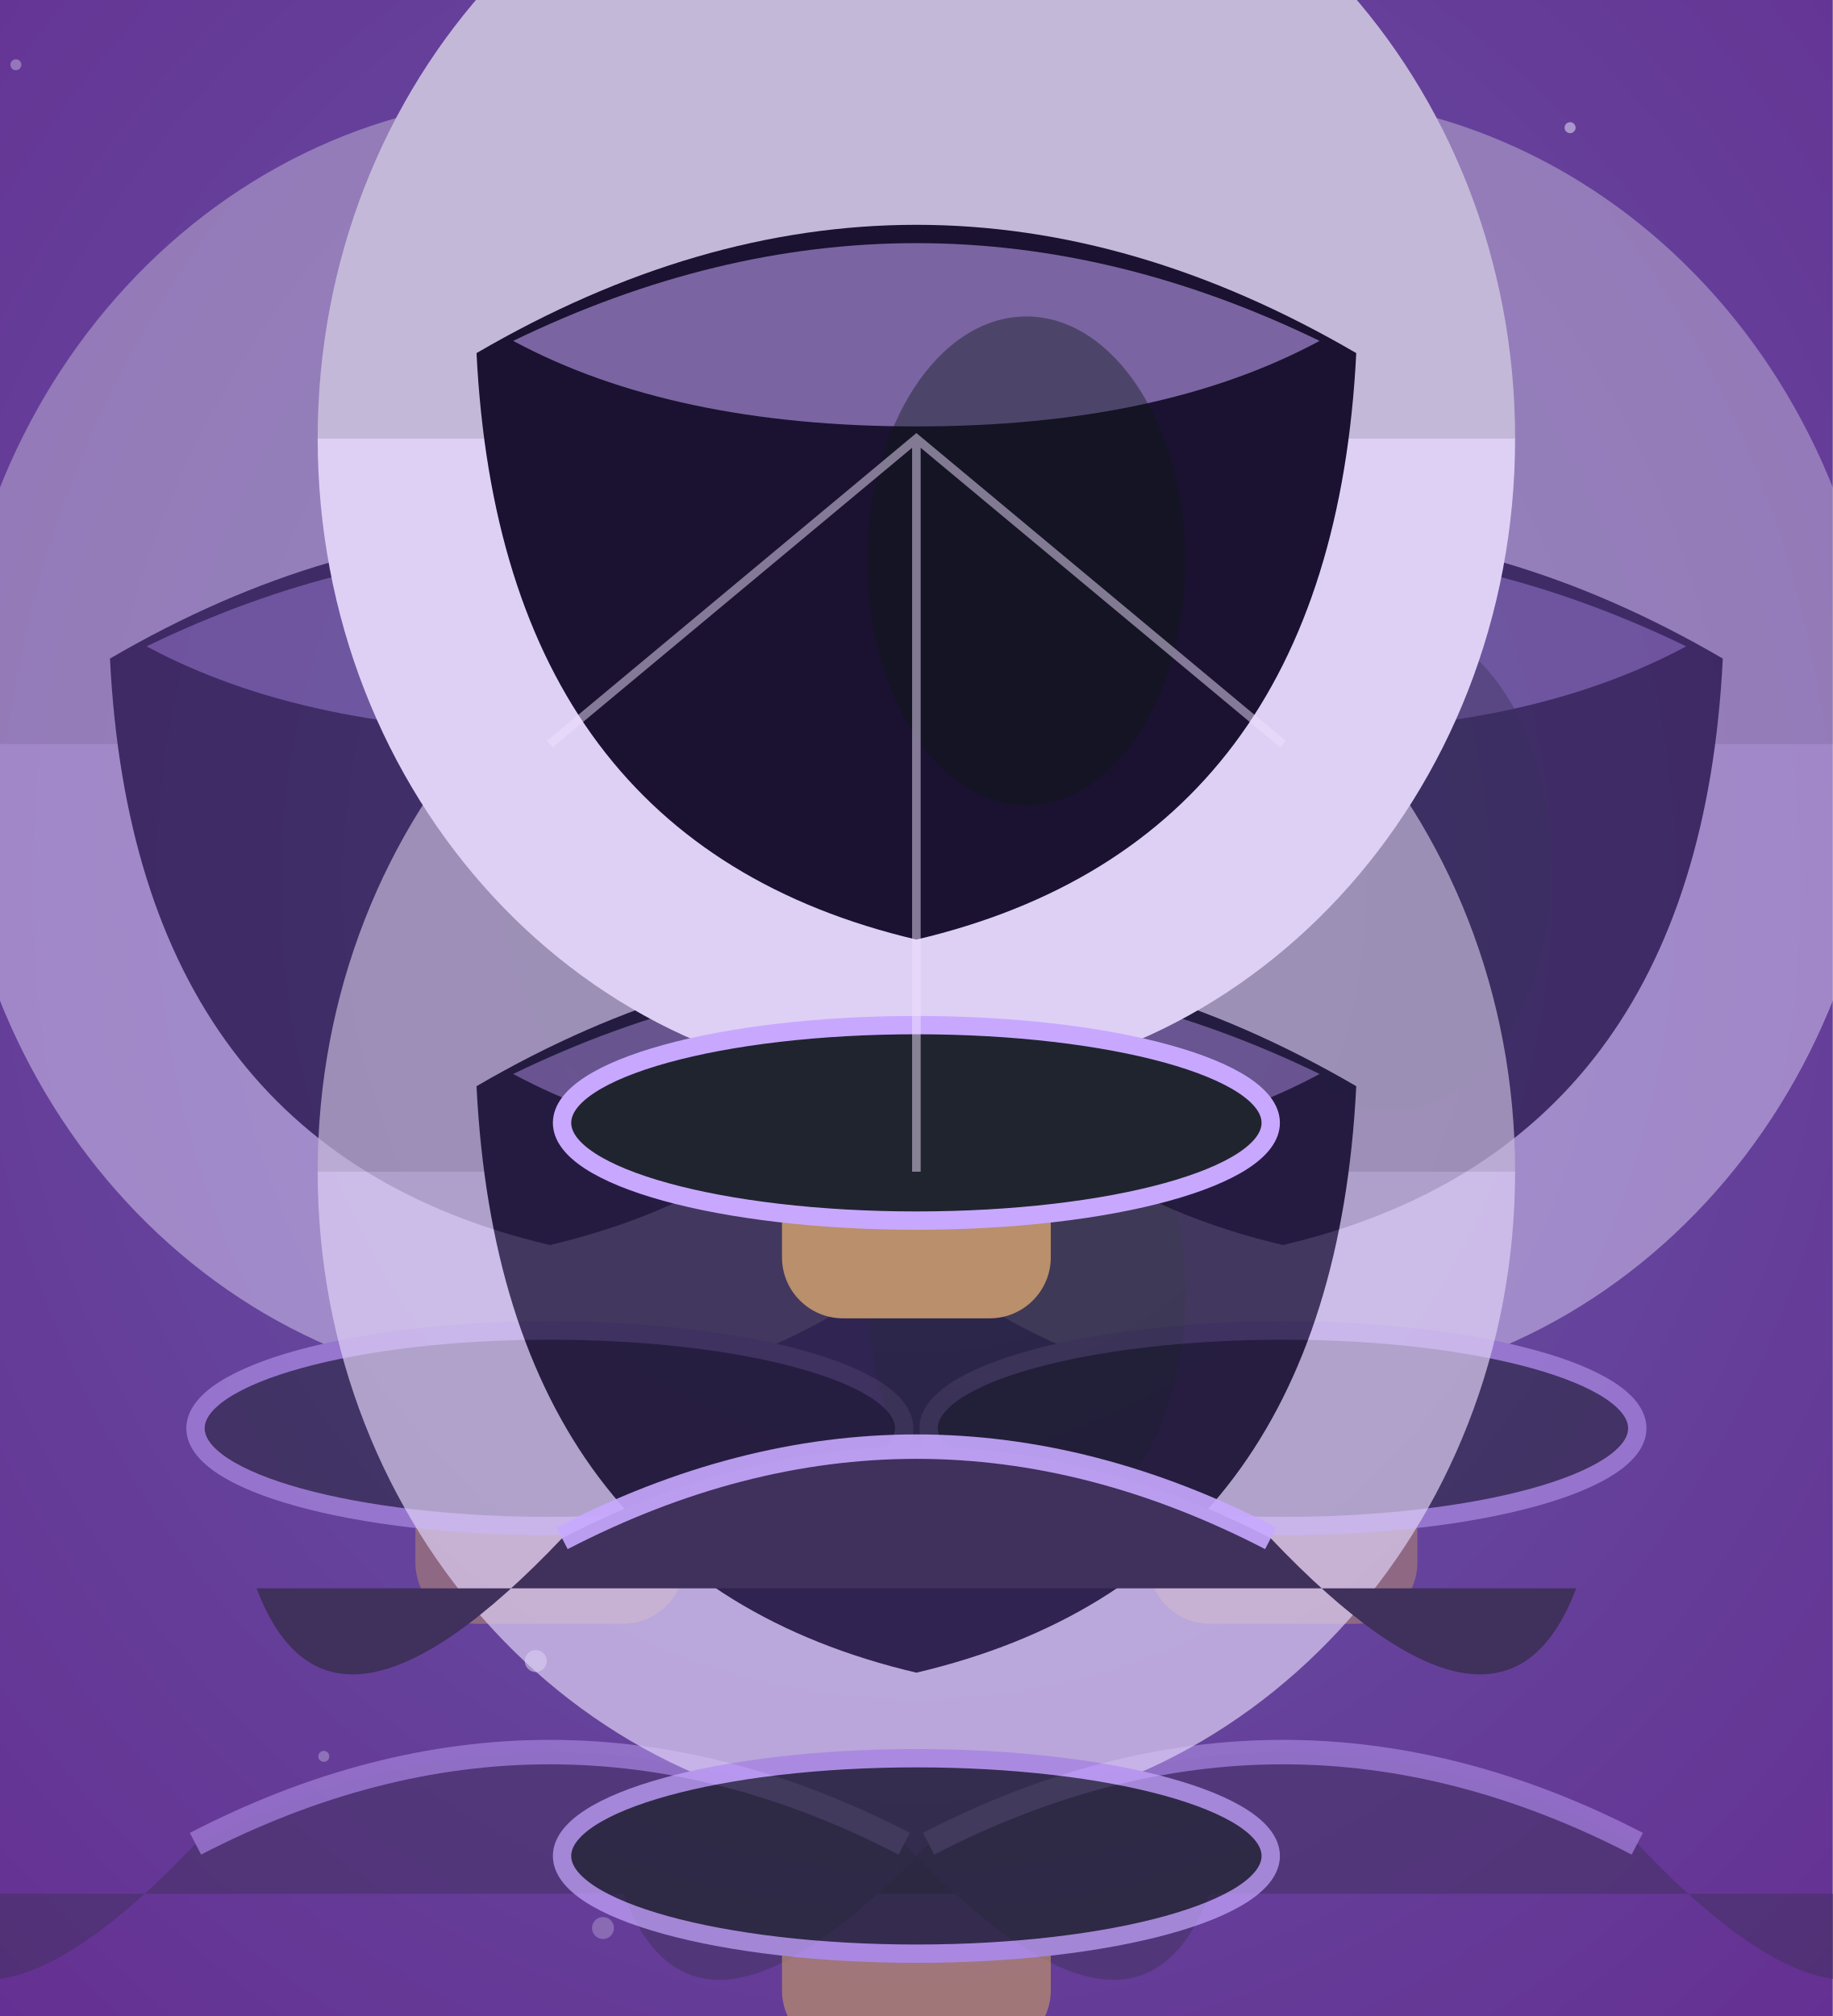
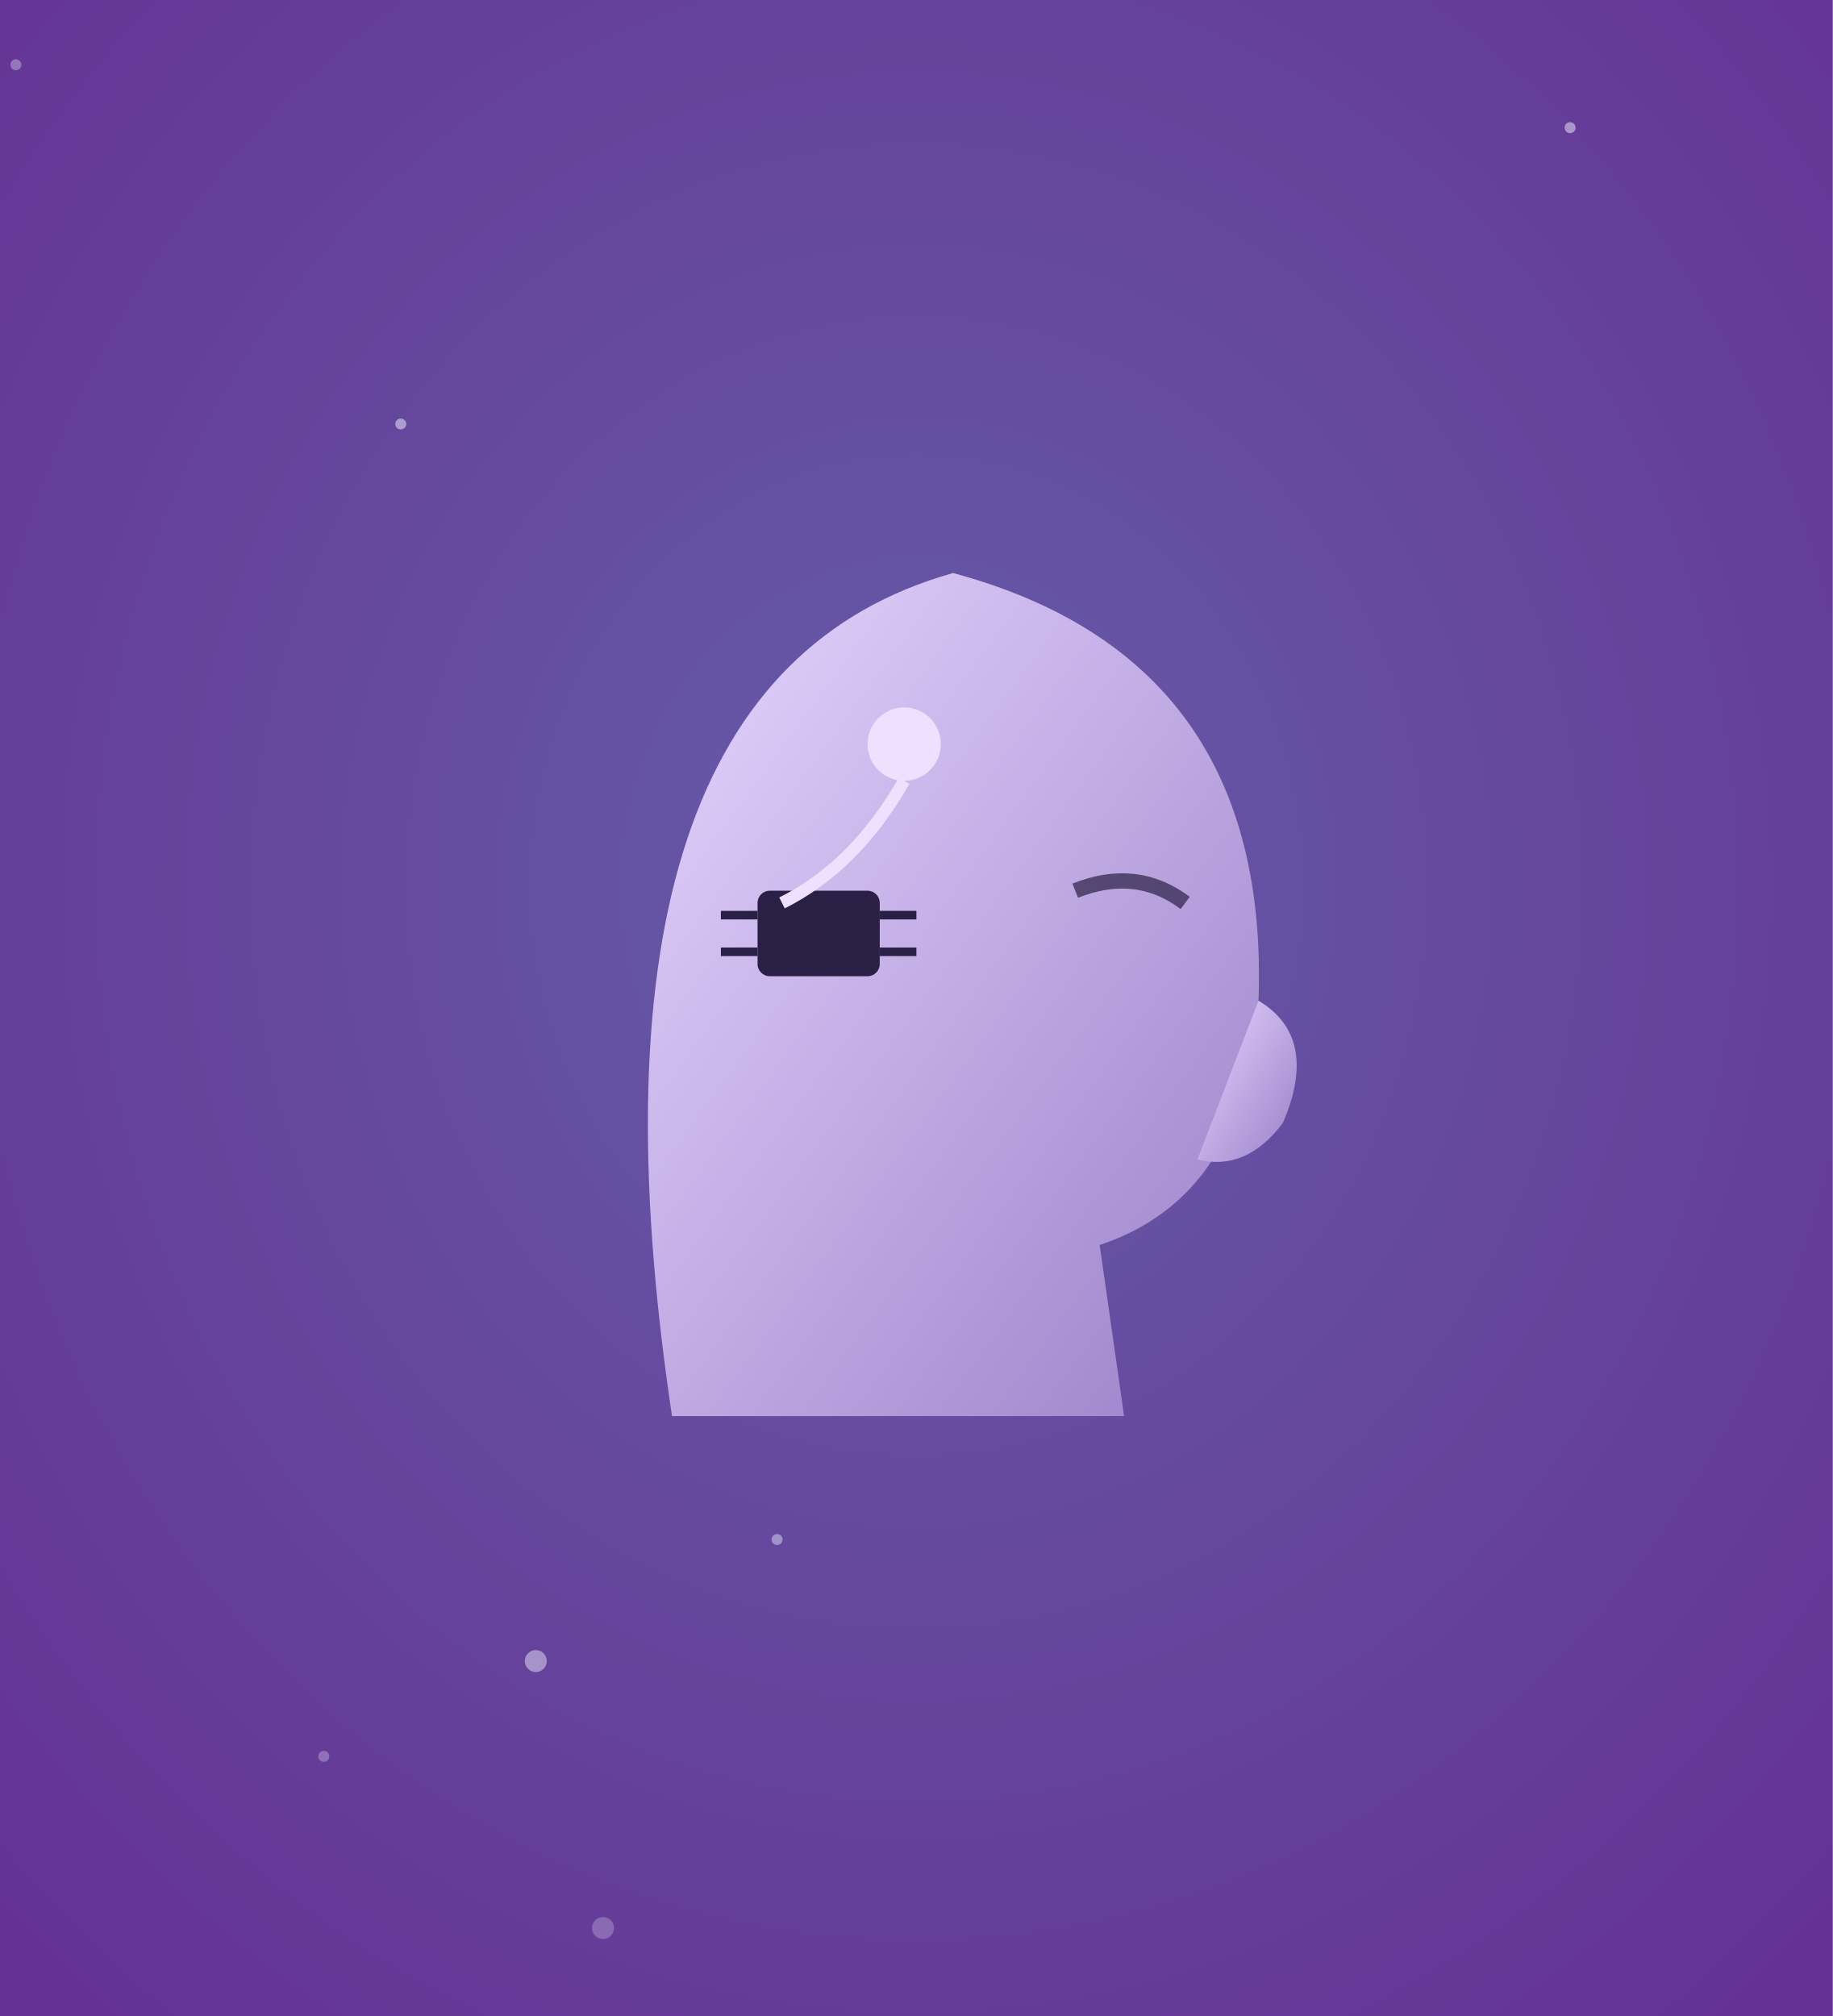
<svg xmlns="http://www.w3.org/2000/svg" viewBox="0 0 300 330" width="300" height="330">
  <defs>
    <radialGradient id="bm2-bg" cx="50%" cy="44%" r="80%">
      <stop offset="0%" stop-color="#655ca8" />
      <stop offset="100%" stop-color="#652d91" />
    </radialGradient>
+     <linearGradient id="bm2-skin" x1="0" y1="0" x2="1" y2="1">
+       <stop offset="0%" stop-color="#e6d6ff" />
+       <stop offset="100%" stop-color="#9a80c8" />
+     </linearGradient>
  </defs>
  <rect width="300" height="330" fill="url(#bm2-bg)" />
  <circle cx="128.3" cy="150.9" r="1.8" fill="#eef0ff" opacity="0.59" />
  <circle cx="98.7" cy="315.6" r="1.8" fill="#eef0ff" opacity="0.26" />
  <circle cx="53.0" cy="287.5" r="0.9" fill="#eef0ff" opacity="0.30" />
  <circle cx="154.3" cy="196.9" r="1.8" fill="#eef0ff" opacity="0.44" />
  <circle cx="87.7" cy="271.9" r="1.8" fill="#eef0ff" opacity="0.47" />
  <circle cx="127.2" cy="252.0" r="0.9" fill="#eef0ff" opacity="0.43" />
  <circle cx="2.6" cy="10.6" r="0.9" fill="#eef0ff" opacity="0.34" />
  <circle cx="65.6" cy="69.4" r="0.9" fill="#eef0ff" opacity="0.51" />
  <circle cx="257.0" cy="20.9" r="0.9" fill="#eef0ff" opacity="0.50" />
  <circle cx="173.1" cy="142.1" r="0.9" fill="#eef0ff" opacity="0.56" />
-   <g transform="translate(-60,-20)" opacity="0.5">
-     <path d="M42,330 Q54,361.8 92,321.8 Q150,291.8 208,321.8 Q246,361.8 258,330 Z" fill="#40305c" />
-     <path d="M92,321.8 Q150,291.8 208,321.8" fill="none" stroke="#c8a8ff" stroke-width="4" opacity="0.9" />
-     <rect x="128" y="233.8" width="44" height="52" rx="10" fill="#b98f6c" />
-     <ellipse cx="150" cy="141.8" rx="98" ry="106" fill="#ded0f5" />
-     <path d="M52,141.8 a98,106 0 0 1 196,0" fill="rgba(0,0,0,0.12)" />
-     <path d="M78,127.8 Q150,85.8 222,127.8 Q218,207.8 150,223.8 Q82,207.8 78,127.8 Z" fill="#1a1230" />
-     <path d="M84,125.8 Q150,93.8 216,125.8 Q190,139.8 150,139.8 Q110,139.8 84,125.8 Z" fill="#c8a8ff" opacity="0.55" />
-     <ellipse cx="168" cy="161.8" rx="26" ry="40" fill="#0b1615" opacity="0.4" />
-     <ellipse cx="150" cy="253.8" rx="58" ry="16" fill="#20242f" stroke="#c8a8ff" stroke-width="3" />
-   </g>
-   <g transform="translate(60,-20)" opacity="0.5">
-     <path d="M42,330 Q54,361.8 92,321.8 Q150,291.8 208,321.8 Q246,361.8 258,330 Z" fill="#40305c" />
-     <path d="M92,321.8 Q150,291.8 208,321.8" fill="none" stroke="#c8a8ff" stroke-width="4" opacity="0.9" />
-     <rect x="128" y="233.8" width="44" height="52" rx="10" fill="#b98f6c" />
-     <ellipse cx="150" cy="141.8" rx="98" ry="106" fill="#ded0f5" />
-     <path d="M52,141.8 a98,106 0 0 1 196,0" fill="rgba(0,0,0,0.12)" />
-     <path d="M78,127.8 Q150,85.8 222,127.8 Q218,207.8 150,223.8 Q82,207.8 78,127.8 Z" fill="#1a1230" />
-     <path d="M84,125.8 Q150,93.8 216,125.8 Q190,139.8 150,139.8 Q110,139.8 84,125.8 Z" fill="#c8a8ff" opacity="0.55" />
-     <ellipse cx="168" cy="161.8" rx="26" ry="40" fill="#0b1615" opacity="0.4" />
-     <ellipse cx="150" cy="253.8" rx="58" ry="16" fill="#20242f" stroke="#c8a8ff" stroke-width="3" />
-   </g>
-   <g transform="translate(0,50)" opacity="0.7">
-     <path d="M42,330 Q54,361.8 92,321.8 Q150,291.8 208,321.8 Q246,361.8 258,330 Z" fill="#40305c" />
-     <path d="M92,321.8 Q150,291.8 208,321.8" fill="none" stroke="#c8a8ff" stroke-width="4" opacity="0.9" />
-     <rect x="128" y="233.8" width="44" height="52" rx="10" fill="#b98f6c" />
-     <ellipse cx="150" cy="141.8" rx="98" ry="106" fill="#ded0f5" />
-     <path d="M52,141.8 a98,106 0 0 1 196,0" fill="rgba(0,0,0,0.12)" />
-     <path d="M78,127.8 Q150,85.8 222,127.8 Q218,207.8 150,223.8 Q82,207.8 78,127.8 Z" fill="#1a1230" />
-     <path d="M84,125.8 Q150,93.8 216,125.8 Q190,139.8 150,139.8 Q110,139.8 84,125.8 Z" fill="#c8a8ff" opacity="0.55" />
-     <ellipse cx="168" cy="161.8" rx="26" ry="40" fill="#0b1615" opacity="0.4" />
-     <ellipse cx="150" cy="253.8" rx="58" ry="16" fill="#20242f" stroke="#c8a8ff" stroke-width="3" />
-   </g>
-   <g transform="translate(0,-70)" opacity="1">
-     <path d="M42,330 Q54,361.8 92,321.8 Q150,291.8 208,321.8 Q246,361.8 258,330 Z" fill="#40305c" />
-     <path d="M92,321.8 Q150,291.8 208,321.8" fill="none" stroke="#c8a8ff" stroke-width="4" opacity="0.9" />
-     <rect x="128" y="233.8" width="44" height="52" rx="10" fill="#b98f6c" />
-     <ellipse cx="150" cy="141.8" rx="98" ry="106" fill="#ded0f5" />
-     <path d="M52,141.8 a98,106 0 0 1 196,0" fill="rgba(0,0,0,0.12)" />
-     <path d="M78,127.8 Q150,85.8 222,127.8 Q218,207.8 150,223.8 Q82,207.8 78,127.8 Z" fill="#1a1230" />
-     <path d="M84,125.8 Q150,93.8 216,125.8 Q190,139.8 150,139.8 Q110,139.8 84,125.8 Z" fill="#c8a8ff" opacity="0.55" />
-     <ellipse cx="168" cy="161.8" rx="26" ry="40" fill="#0b1615" opacity="0.4" />
-     <ellipse cx="150" cy="253.8" rx="58" ry="16" fill="#20242f" stroke="#c8a8ff" stroke-width="3" />
-   </g>
-   <path d="M90,121.8 L150,71.8 L210,121.8 M150,71.8 L150,191.8" stroke="#f0e0ff" stroke-width="1.4" opacity="0.5" fill="none" />
+   <path d="M110,231.8 Q92,111.8 156,93.8 Q208,107.8 206,163.8 Q204,195.8 180,203.8 L184,231.8 Z" fill="url(#bm2-skin)" />
+   <path d="M206,163.8 q10,6 4,20 q-6,8 -14,6" fill="url(#bm2-skin)" />
+   <path d="M176,145.8 q10,-4 18,2" stroke="#2a1f44" stroke-width="2.5" fill="none" opacity="0.7" />
+   <rect x="124" y="145.8" width="20" height="14" rx="2" fill="#2a1f44" />
+   <path d="M124,149.8 h-6 M124,155.8 h-6 M144,149.8 h6 M144,155.8 h6" stroke="#2a1f44" stroke-width="1.4" />
+   <circle cx="148" cy="121.8" r="6" fill="#f0e0ff" />
+   <path d="M148,127.8 q-8,14 -20,20" stroke="#f0e0ff" stroke-width="2" fill="none" />
</svg>
